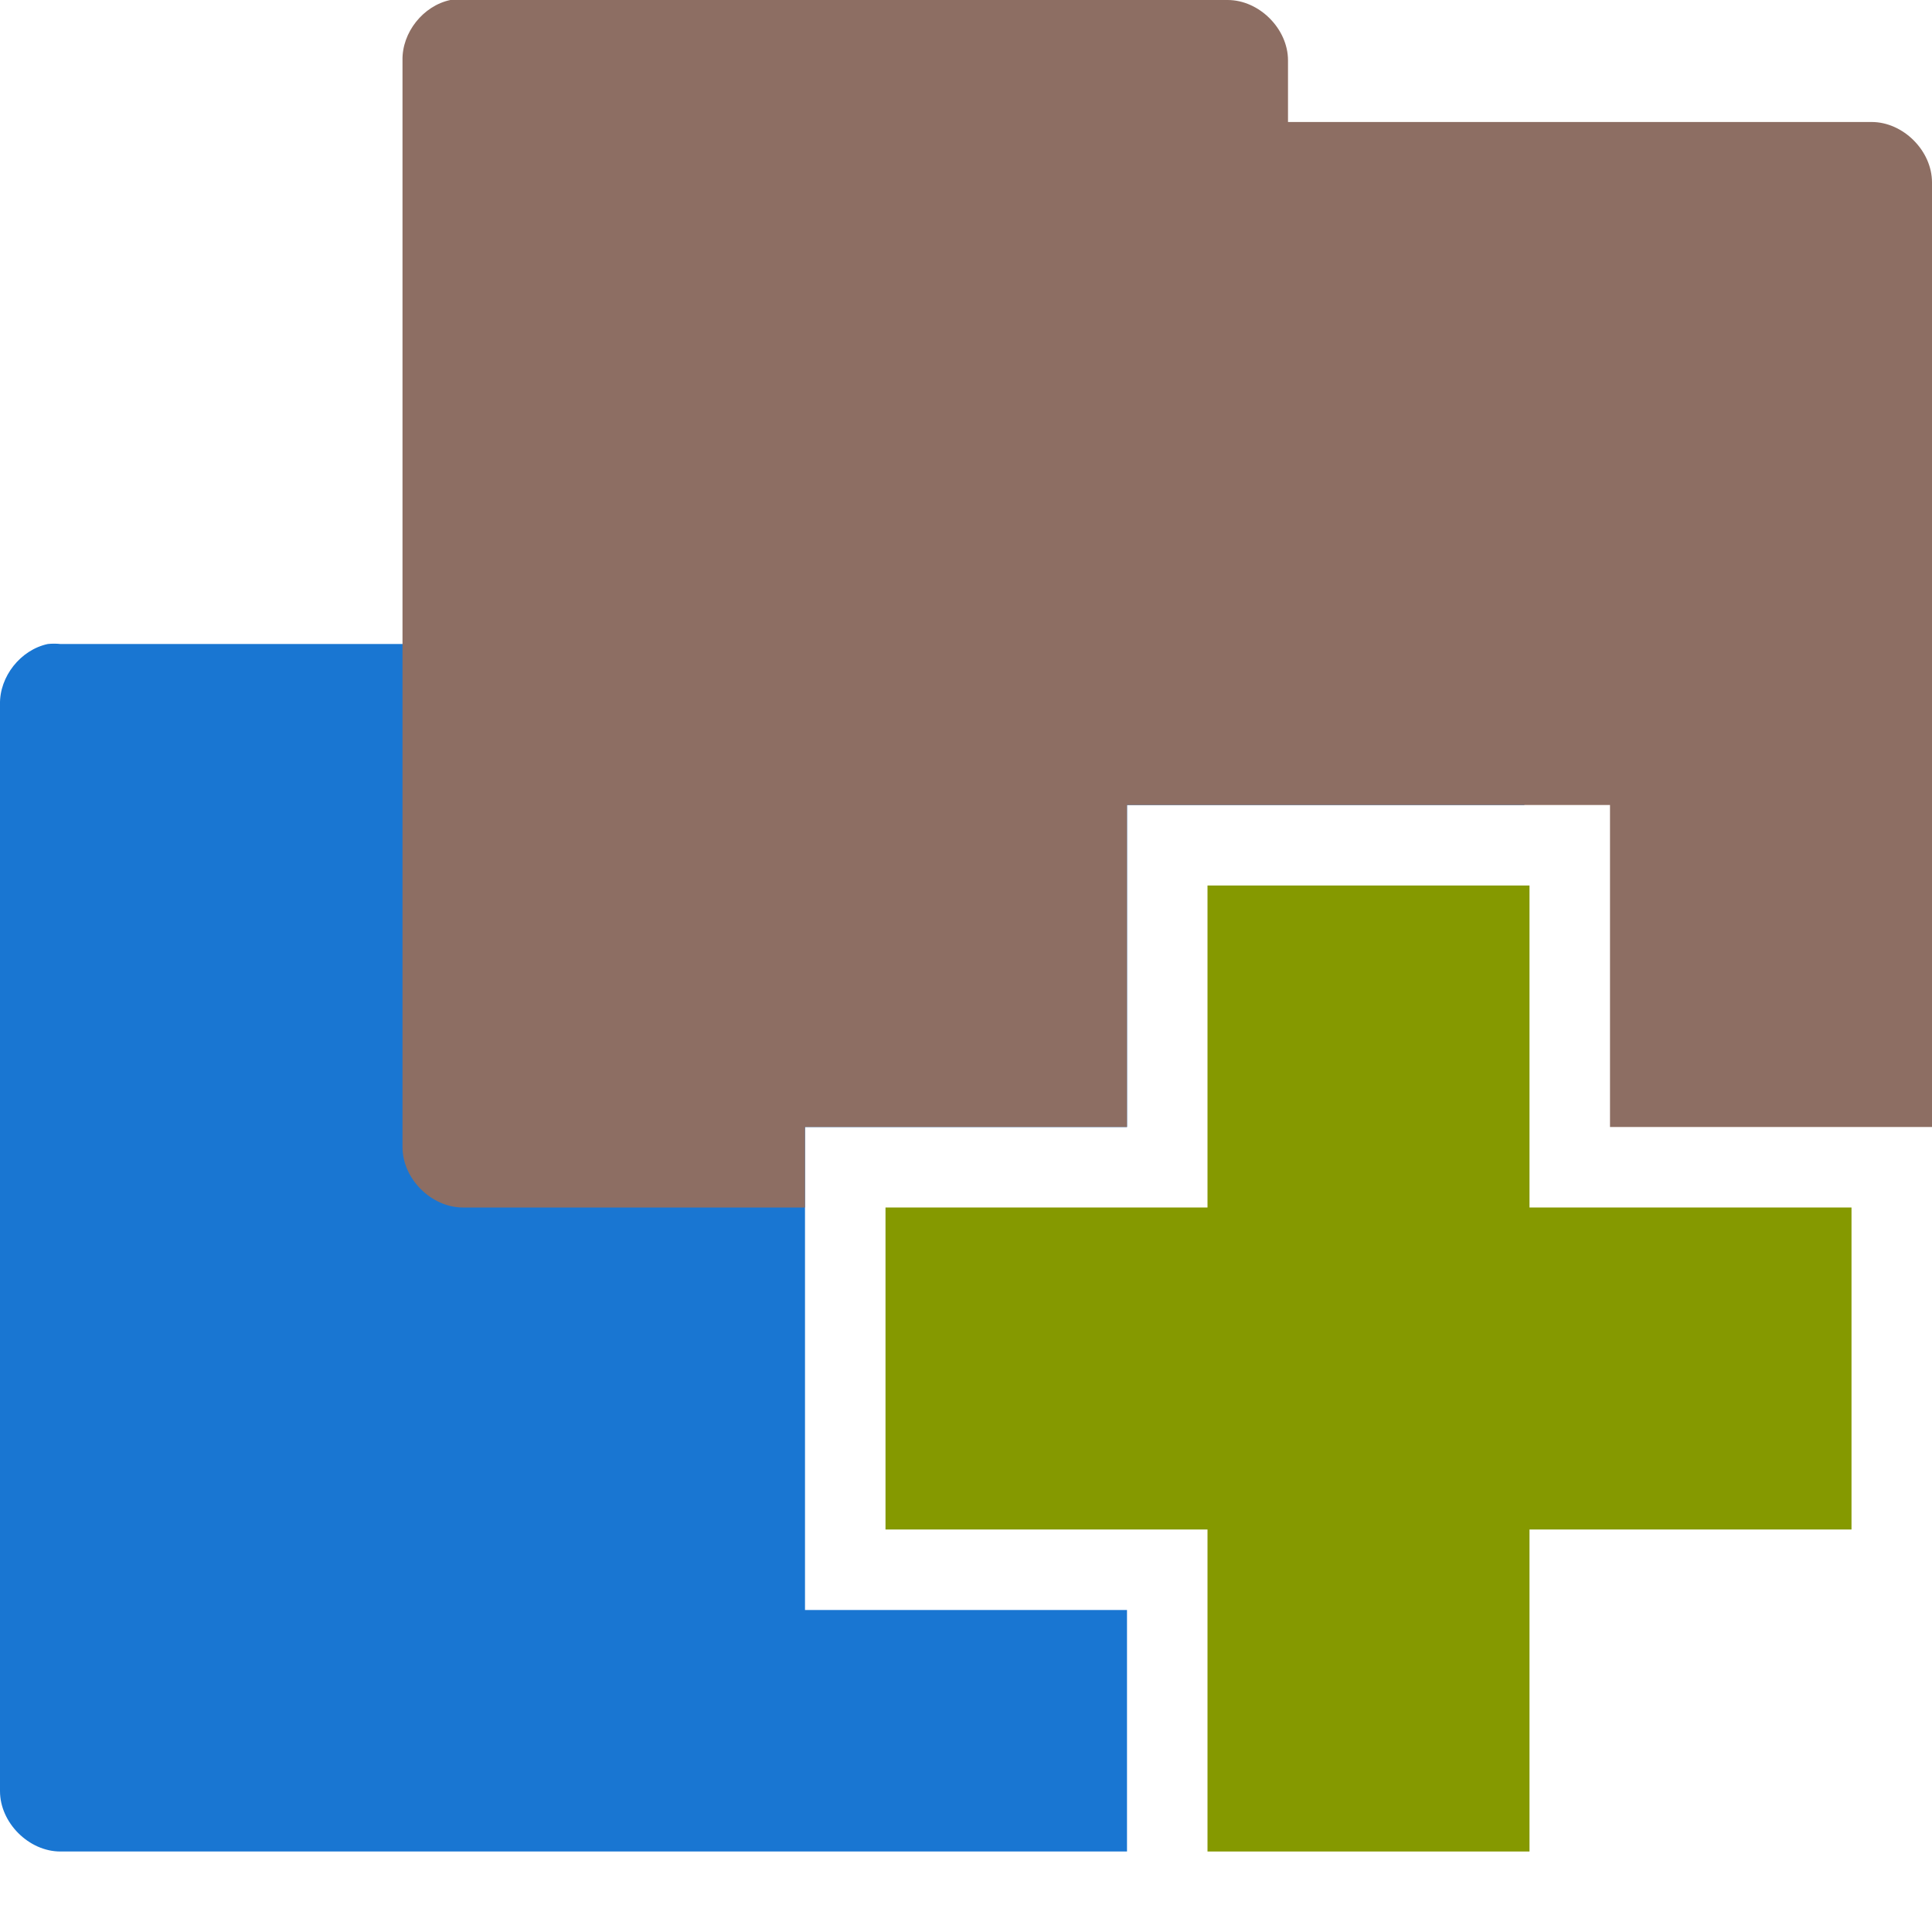
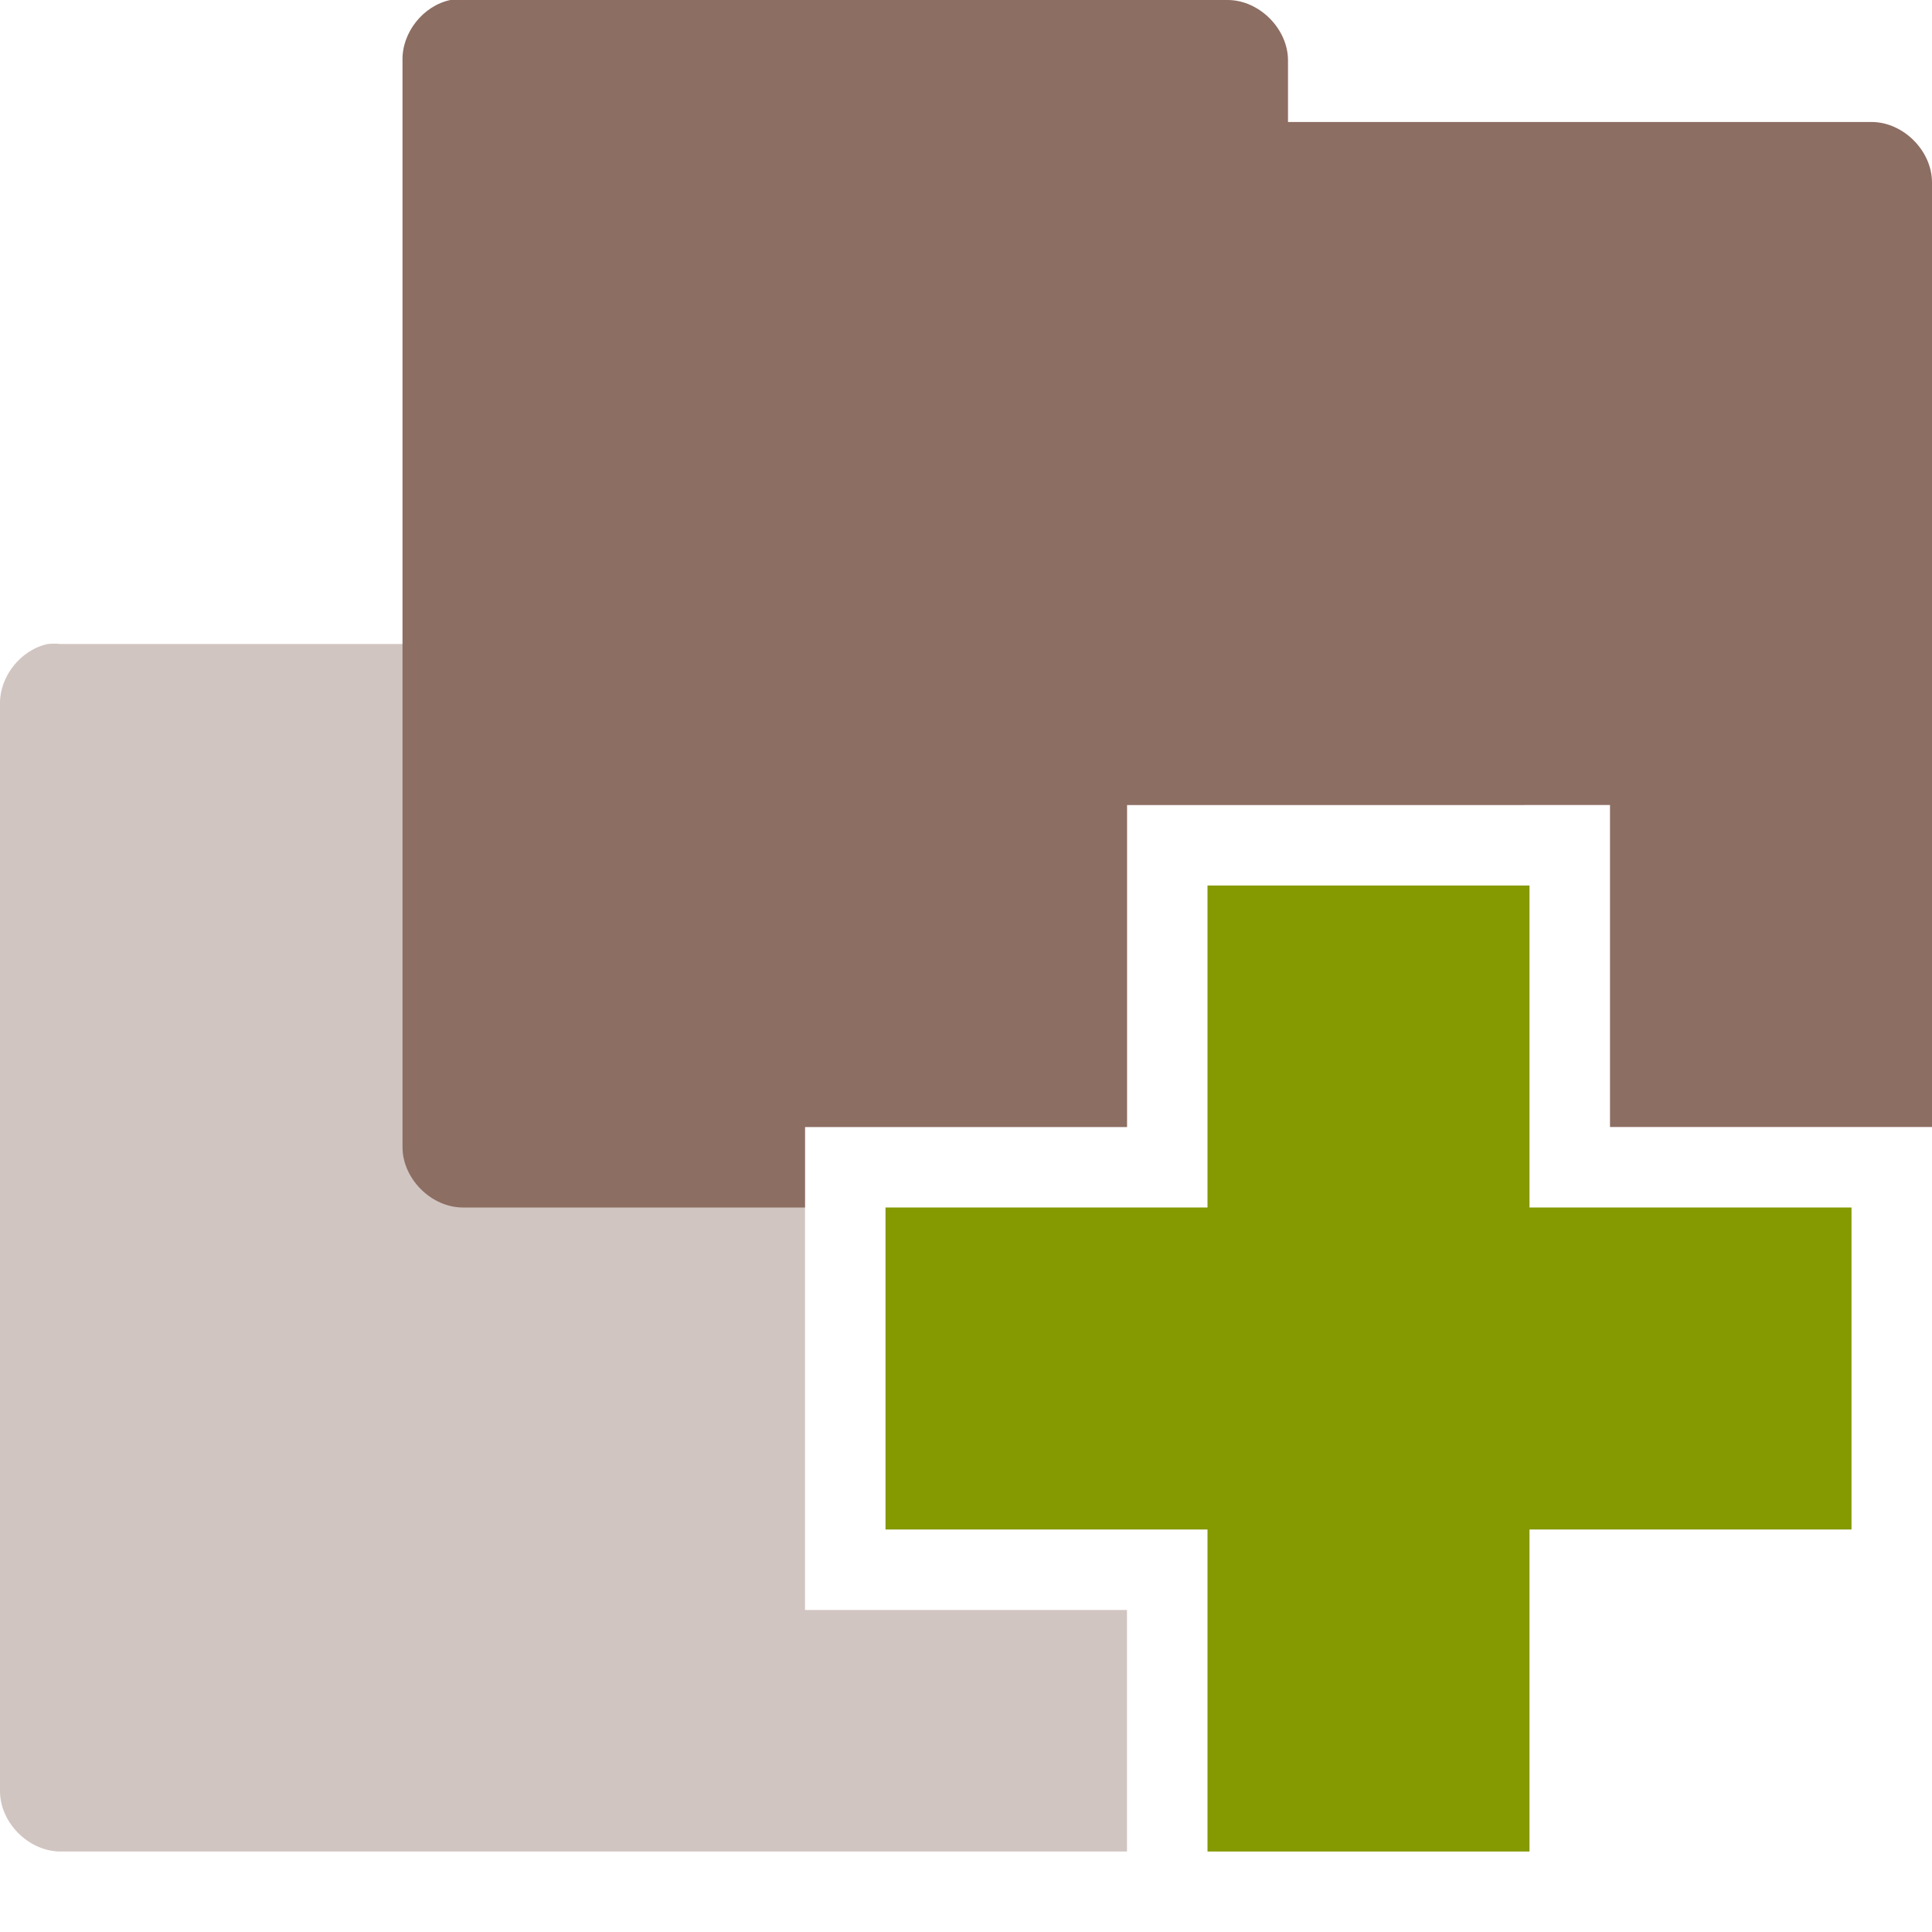
<svg xmlns="http://www.w3.org/2000/svg" width="48" height="48" viewBox="0 0 48 48" id="svg2" version="1.1">
  <defs id="defs18" />
-   <path style="font-size:medium;font-style:normal;font-variant:normal;font-weight:normal;font-stretch:normal;text-indent:0;text-align:start;text-decoration:none;line-height:normal;letter-spacing:normal;word-spacing:normal;text-transform:none;direction:ltr;block-progression:tb;writing-mode:lr-tb;text-anchor:start;baseline-shift:baseline;color:#000000;fill:#1976d2;fill-opacity:1;fill-rule:nonzero;stroke:none;stroke-width:3;marker:none;visibility:visible;display:inline;overflow:visible;enable-background:accumulate;font-family:Sans;-inkscape-font-specification:Sans" d="M 1.188 16 C 0.511 16.144 -0.015 16.809 0 17.5 L 0 44.5 C 7.9e-05 45.285 0.715 46 1.5 46 L 28 46 L 28 40 L 20 40 L 20 28 L 28 28 L 28 20 L 37.875 20 C 37.644 19.454 37.099 19.031 36.5 19.031 L 22 19.031 L 22 17.5 C 22 16.715 21.285 16 20.5 16 L 1.5 16 C 1.396 15.989 1.291 15.989 1.188 16 z " id="path2995" />
+   <path style="font-size:medium;font-style:normal;font-variant:normal;font-weight:normal;font-stretch:normal;text-indent:0;text-align:start;text-decoration:none;line-height:normal;letter-spacing:normal;word-spacing:normal;text-transform:none;direction:ltr;block-progression:tb;writing-mode:lr-tb;text-anchor:start;baseline-shift:baseline;color:#000000;fill:#8d6e63;fill-opacity:1;fill-rule:nonzero;stroke:none;stroke-width:3;marker:none;visibility:visible;display:inline;overflow:visible;enable-background:accumulate;font-family:Sans;-inkscape-font-specification:Sans;opacity:0.4" d="M 1.188 16 C 0.511 16.144 -0.015 16.809 0 17.5 L 0 44.5 C 7.9e-05 45.285 0.715 46 1.5 46 L 28 46 L 28 40 L 20 40 L 20 28 L 28 28 L 28 20 L 37.875 20 C 37.644 19.454 37.099 19.031 36.5 19.031 L 22 19.031 L 22 17.5 C 22 16.715 21.285 16 20.5 16 L 1.5 16 C 1.396 15.989 1.291 15.989 1.188 16 z " id="path2995" />
  <path style="font-size:medium;font-style:normal;font-variant:normal;font-weight:normal;font-stretch:normal;text-indent:0;text-align:start;text-decoration:none;line-height:normal;letter-spacing:normal;word-spacing:normal;text-transform:none;direction:ltr;block-progression:tb;writing-mode:lr-tb;text-anchor:start;baseline-shift:baseline;color:#000000;fill:#8d6e63;fill-opacity:1;fill-rule:nonzero;stroke:none;stroke-width:3;marker:none;visibility:visible;display:inline;overflow:visible;enable-background:accumulate;font-family:Sans;-inkscape-font-specification:Sans" d="M 11.188 0 C 10.511 0.144 9.985 0.809 10 1.5 L 10 28.5 C 10 29.285 10.715 30 11.5 30 L 20 30 L 20 28 L 28 28 L 28 20 L 40 20 L 40 28 L 48 28 L 48 4.531 C 48 3.746 47.285 3.031 46.5 3.031 L 32 3.031 L 32 1.5 C 32 0.715 31.285 7.8e-05 30.5 0 L 11.5 0 C 11.396 -0.011 11.291 -0.011 11.188 0 z " id="path3912" />
  <path style="fill:#859900" d="M 46 30 L 38 30 L 38 22 L 30 22 L 30 30 L 22 30 L 22 38 L 30 38 L 30 46 L 38 46 L 38 38 L 46 38 Z " id="path14" />
</svg>
